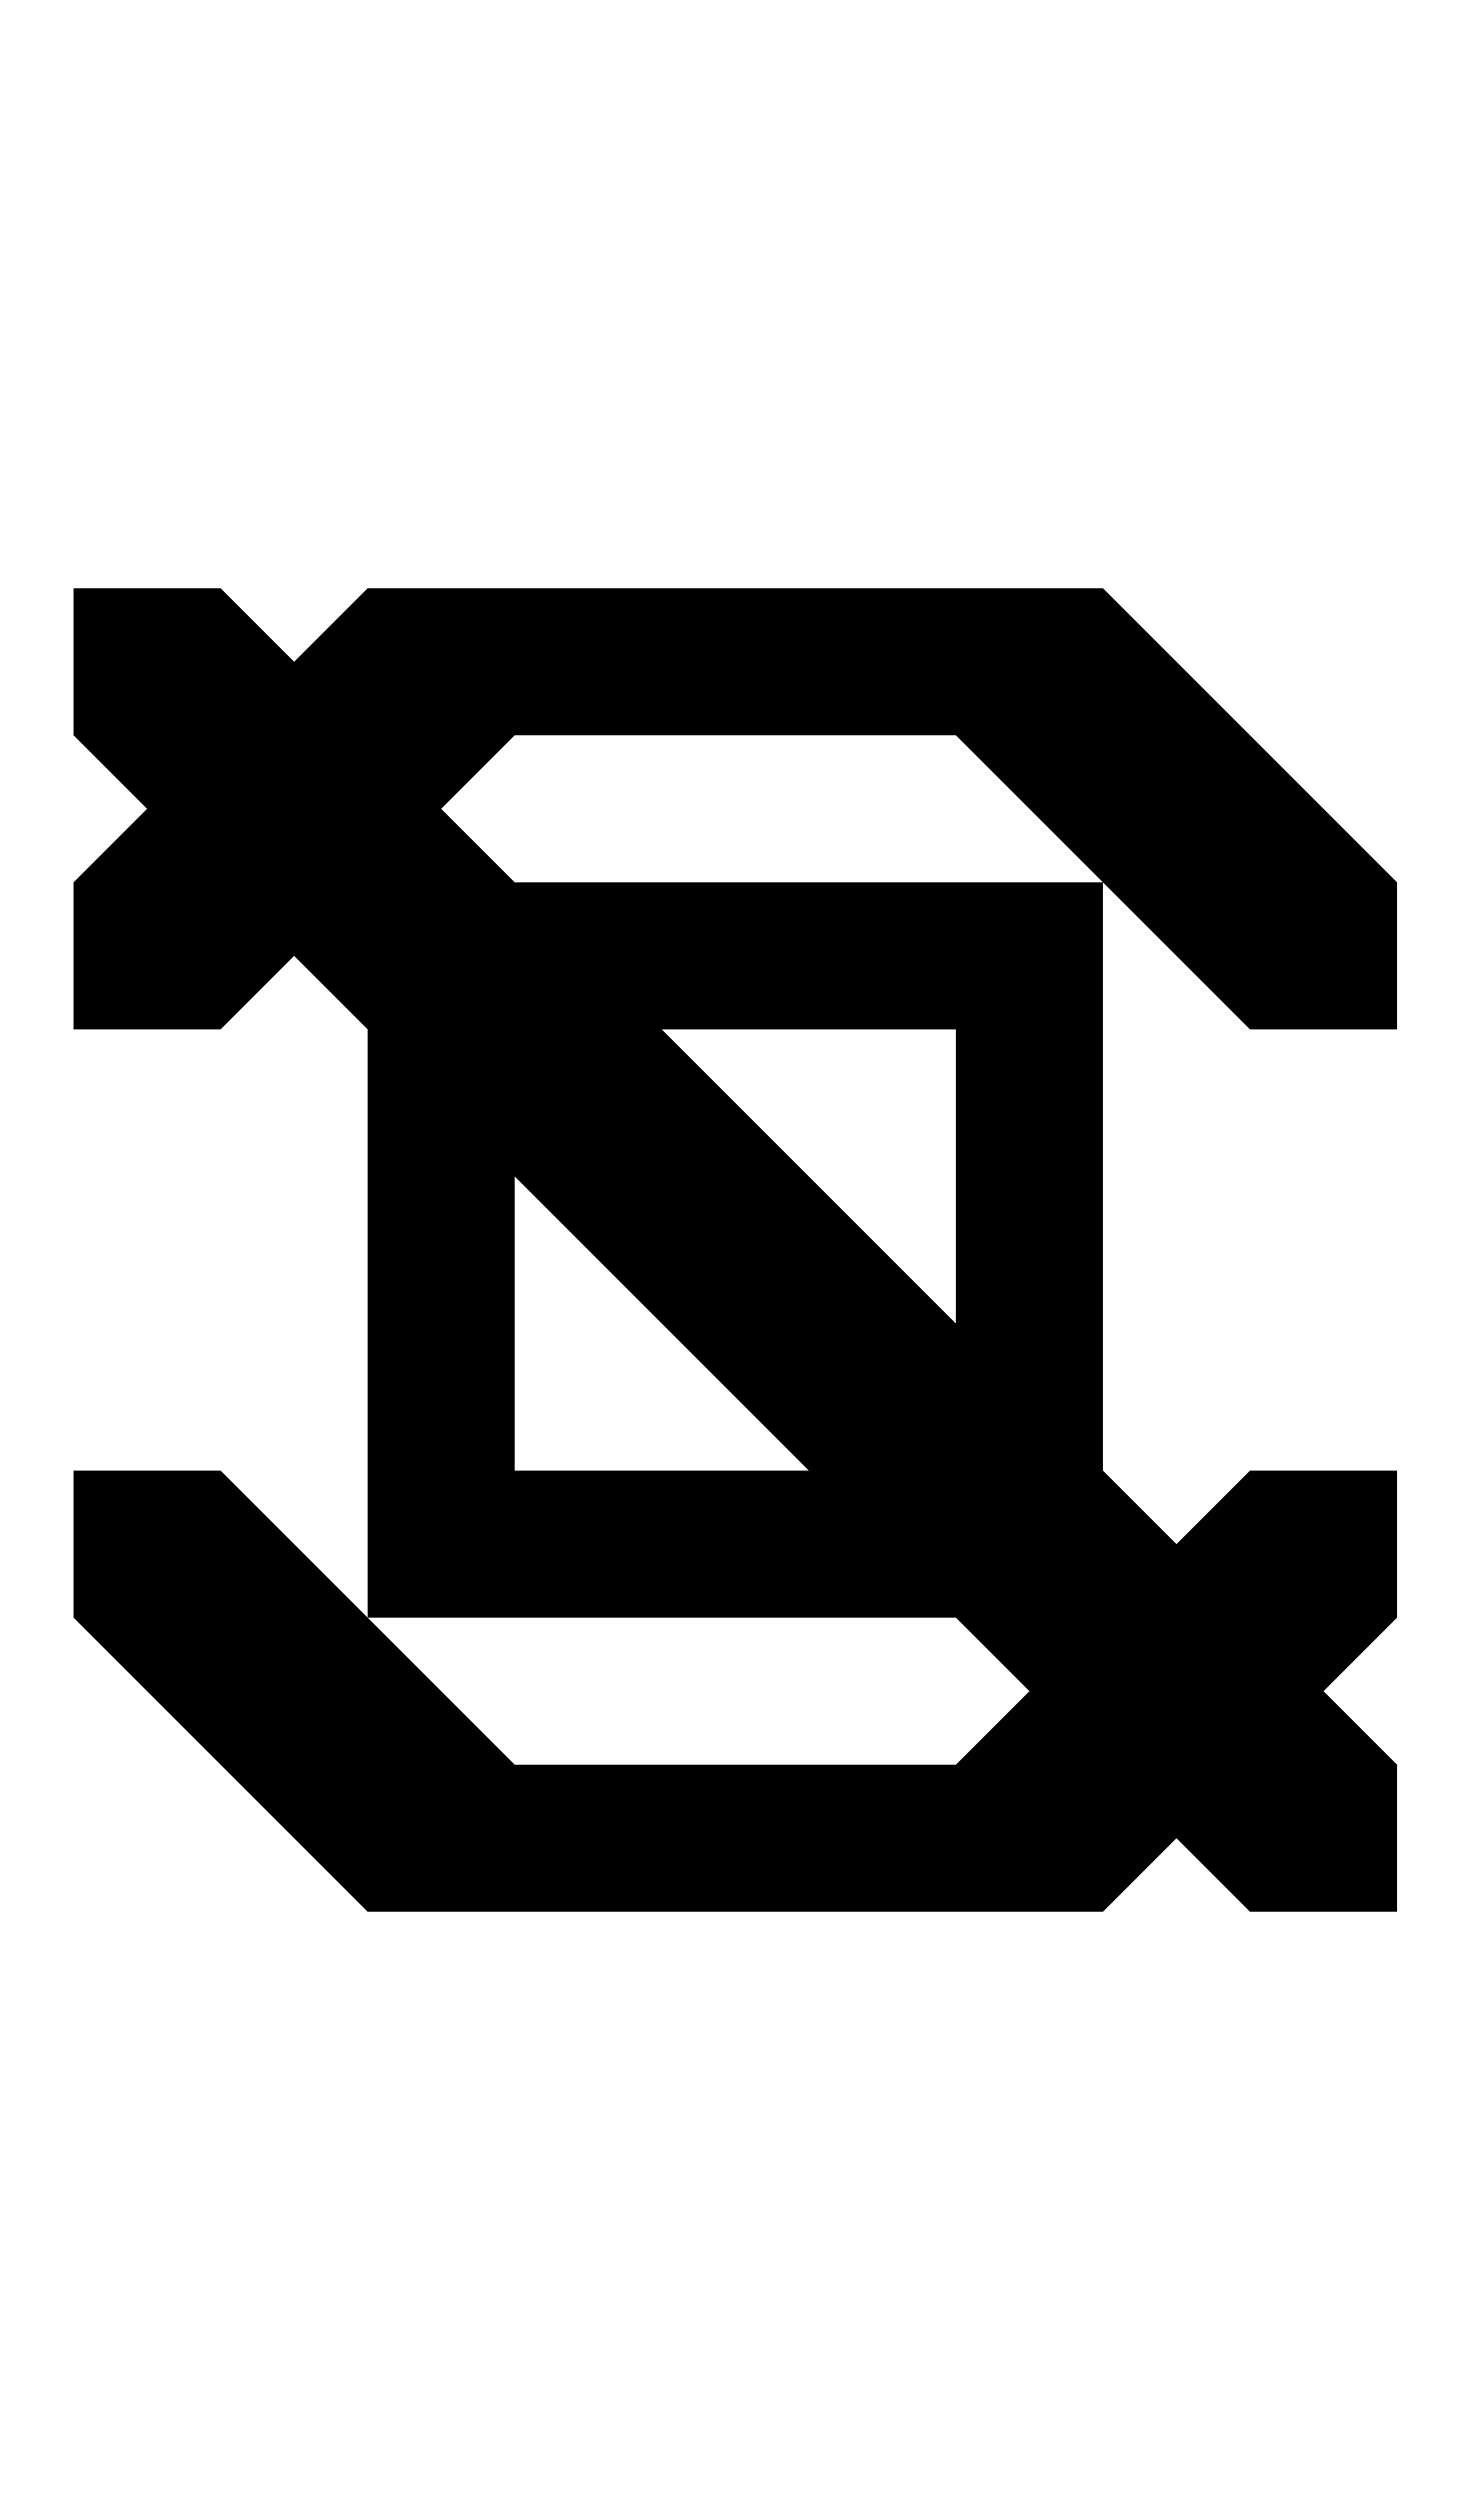
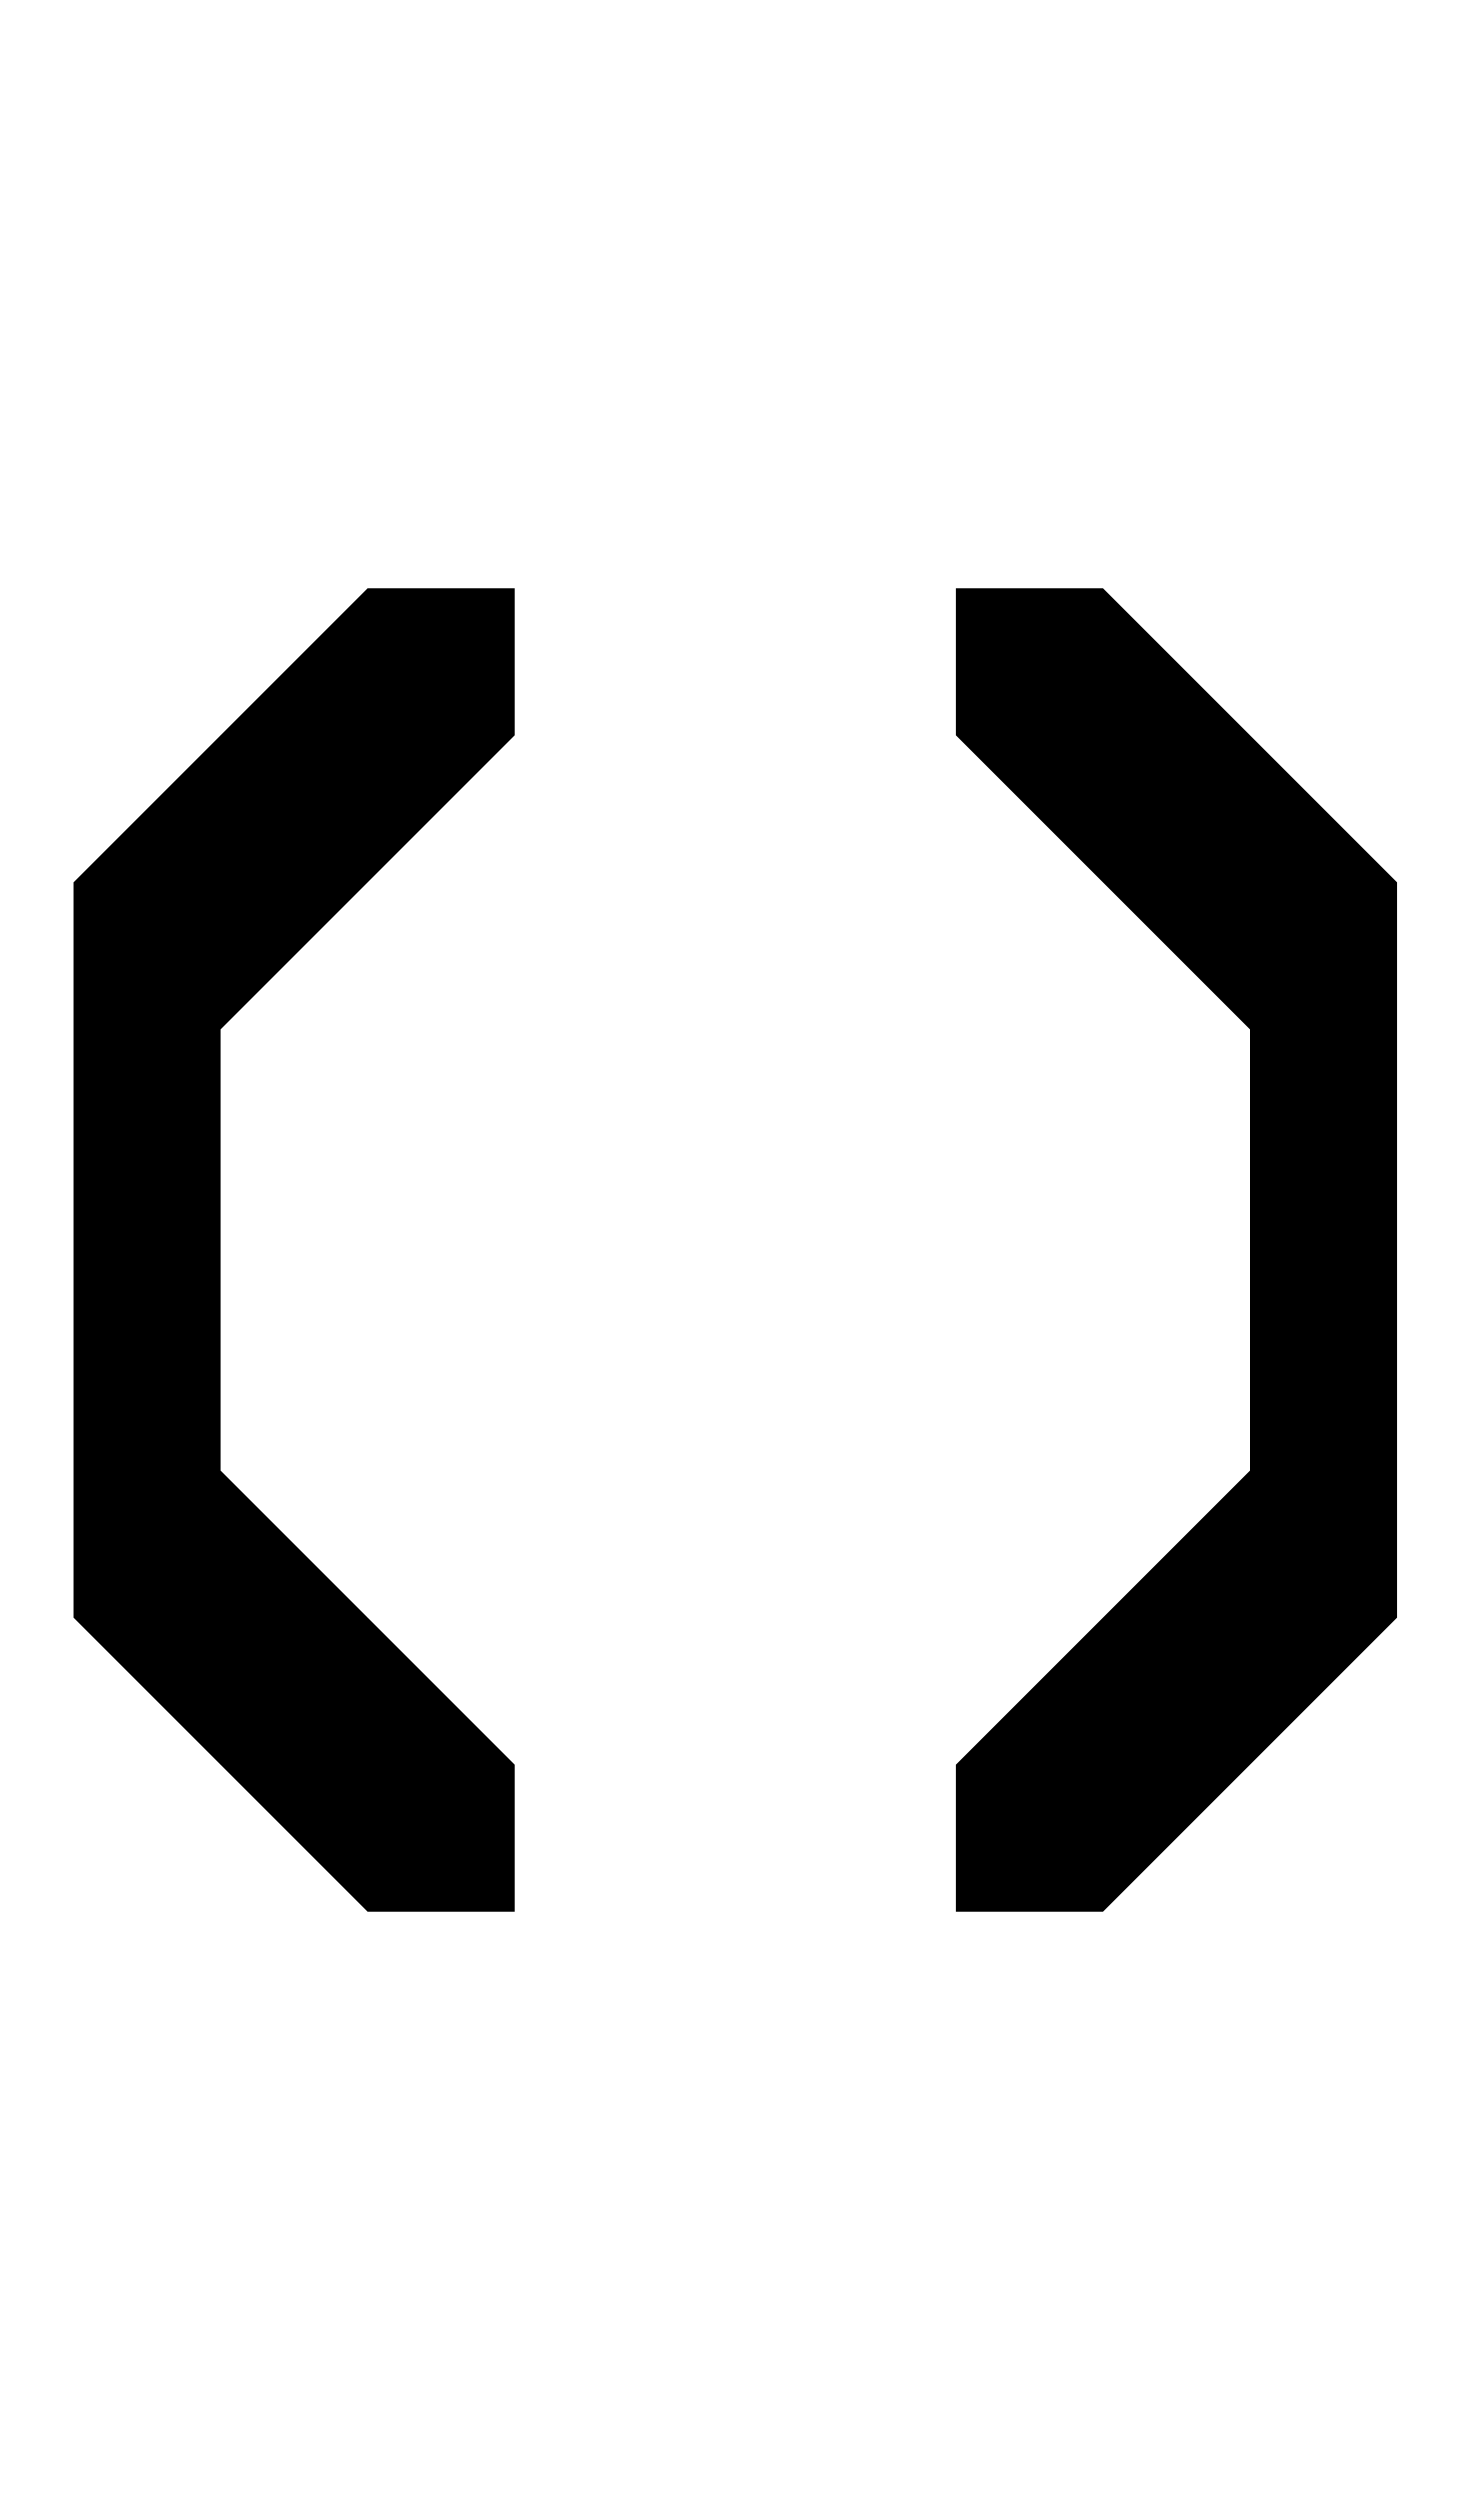
- <svg xmlns="http://www.w3.org/2000/svg" width="500" height="850">
-   <path d="M 25 200 L 25 250 L 50 275 L 25 300 L 25 350 L 75 350 L 100 325 L 125 350 L 125 500 L 125 550 L 325 550 L 350 575 L 325 600 L 175 600 L 125 550 L 75 500 L 25 500 L 25 550 L 125 650 L 175 650 L 375 650 L 400 625 L 425 650 L 475 650 L 475 600 L 450 575 L 475 550 L 475 500 L 425 500 L 400 525 L 375 500 L 375 350 L 375 300 L 175 300 L 150 275 L 175 250 L 325 250 L 375 300 L 425 350 L 475 350 L 475 300 L 375 200 L 325 200 L 175 200 L 125 200 L 100 225 L 75 200 L 25 200 z M 225 350 L 325 350 L 325 450 L 275 400 L 225 350 z M 175 400 L 225 450 L 275 500 L 175 500 L 175 400 z " />
+ <svg xmlns="http://www.w3.org/2000/svg" width="500" height="850" version="1.1" id="svg2">
+   <defs id="defs2" />
+   <path id="path1" d="M 125 200 L 25 300 L 25 350 L 25 500 L 25 550 L 125 650 L 175 650 L 175 600 L 75 500 L 75 350 L 175 250 L 175 200 L 125 200 z M 325 200 L 325 250 L 425 350 L 425 500 L 325 600 L 325 650 L 375 650 L 475 550 L 475 500 L 475 350 L 475 300 L 375 200 L 325 200 z " />
</svg>
